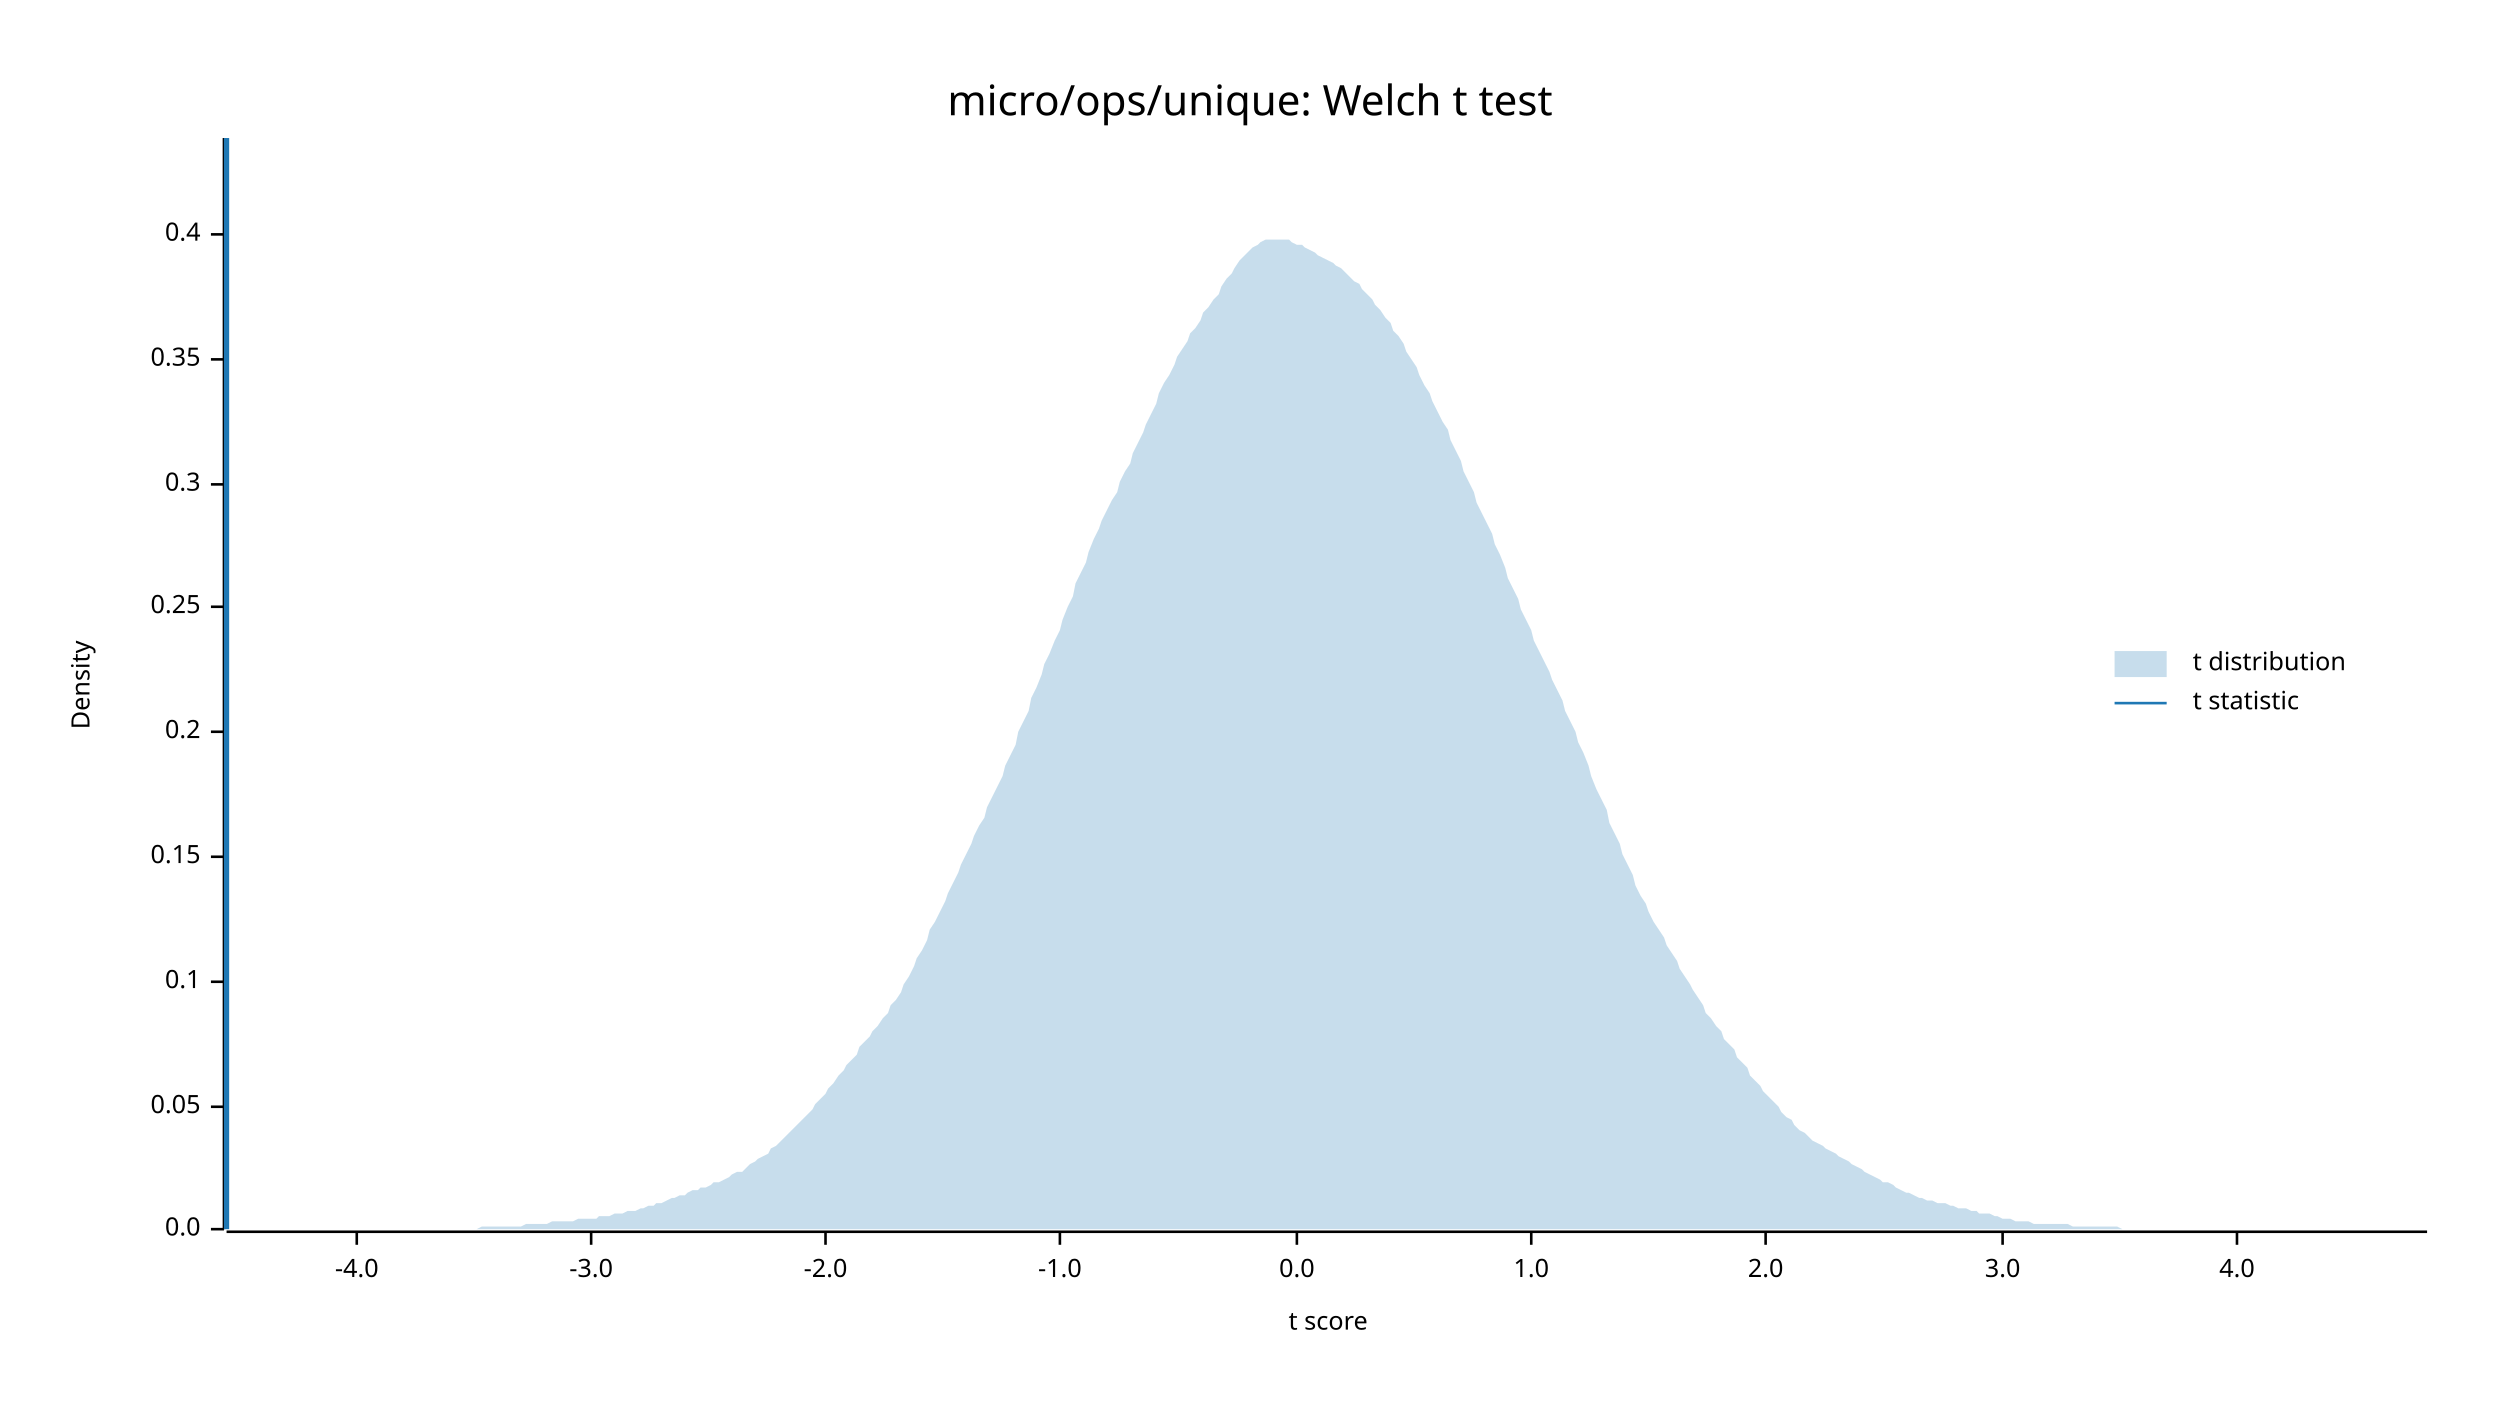
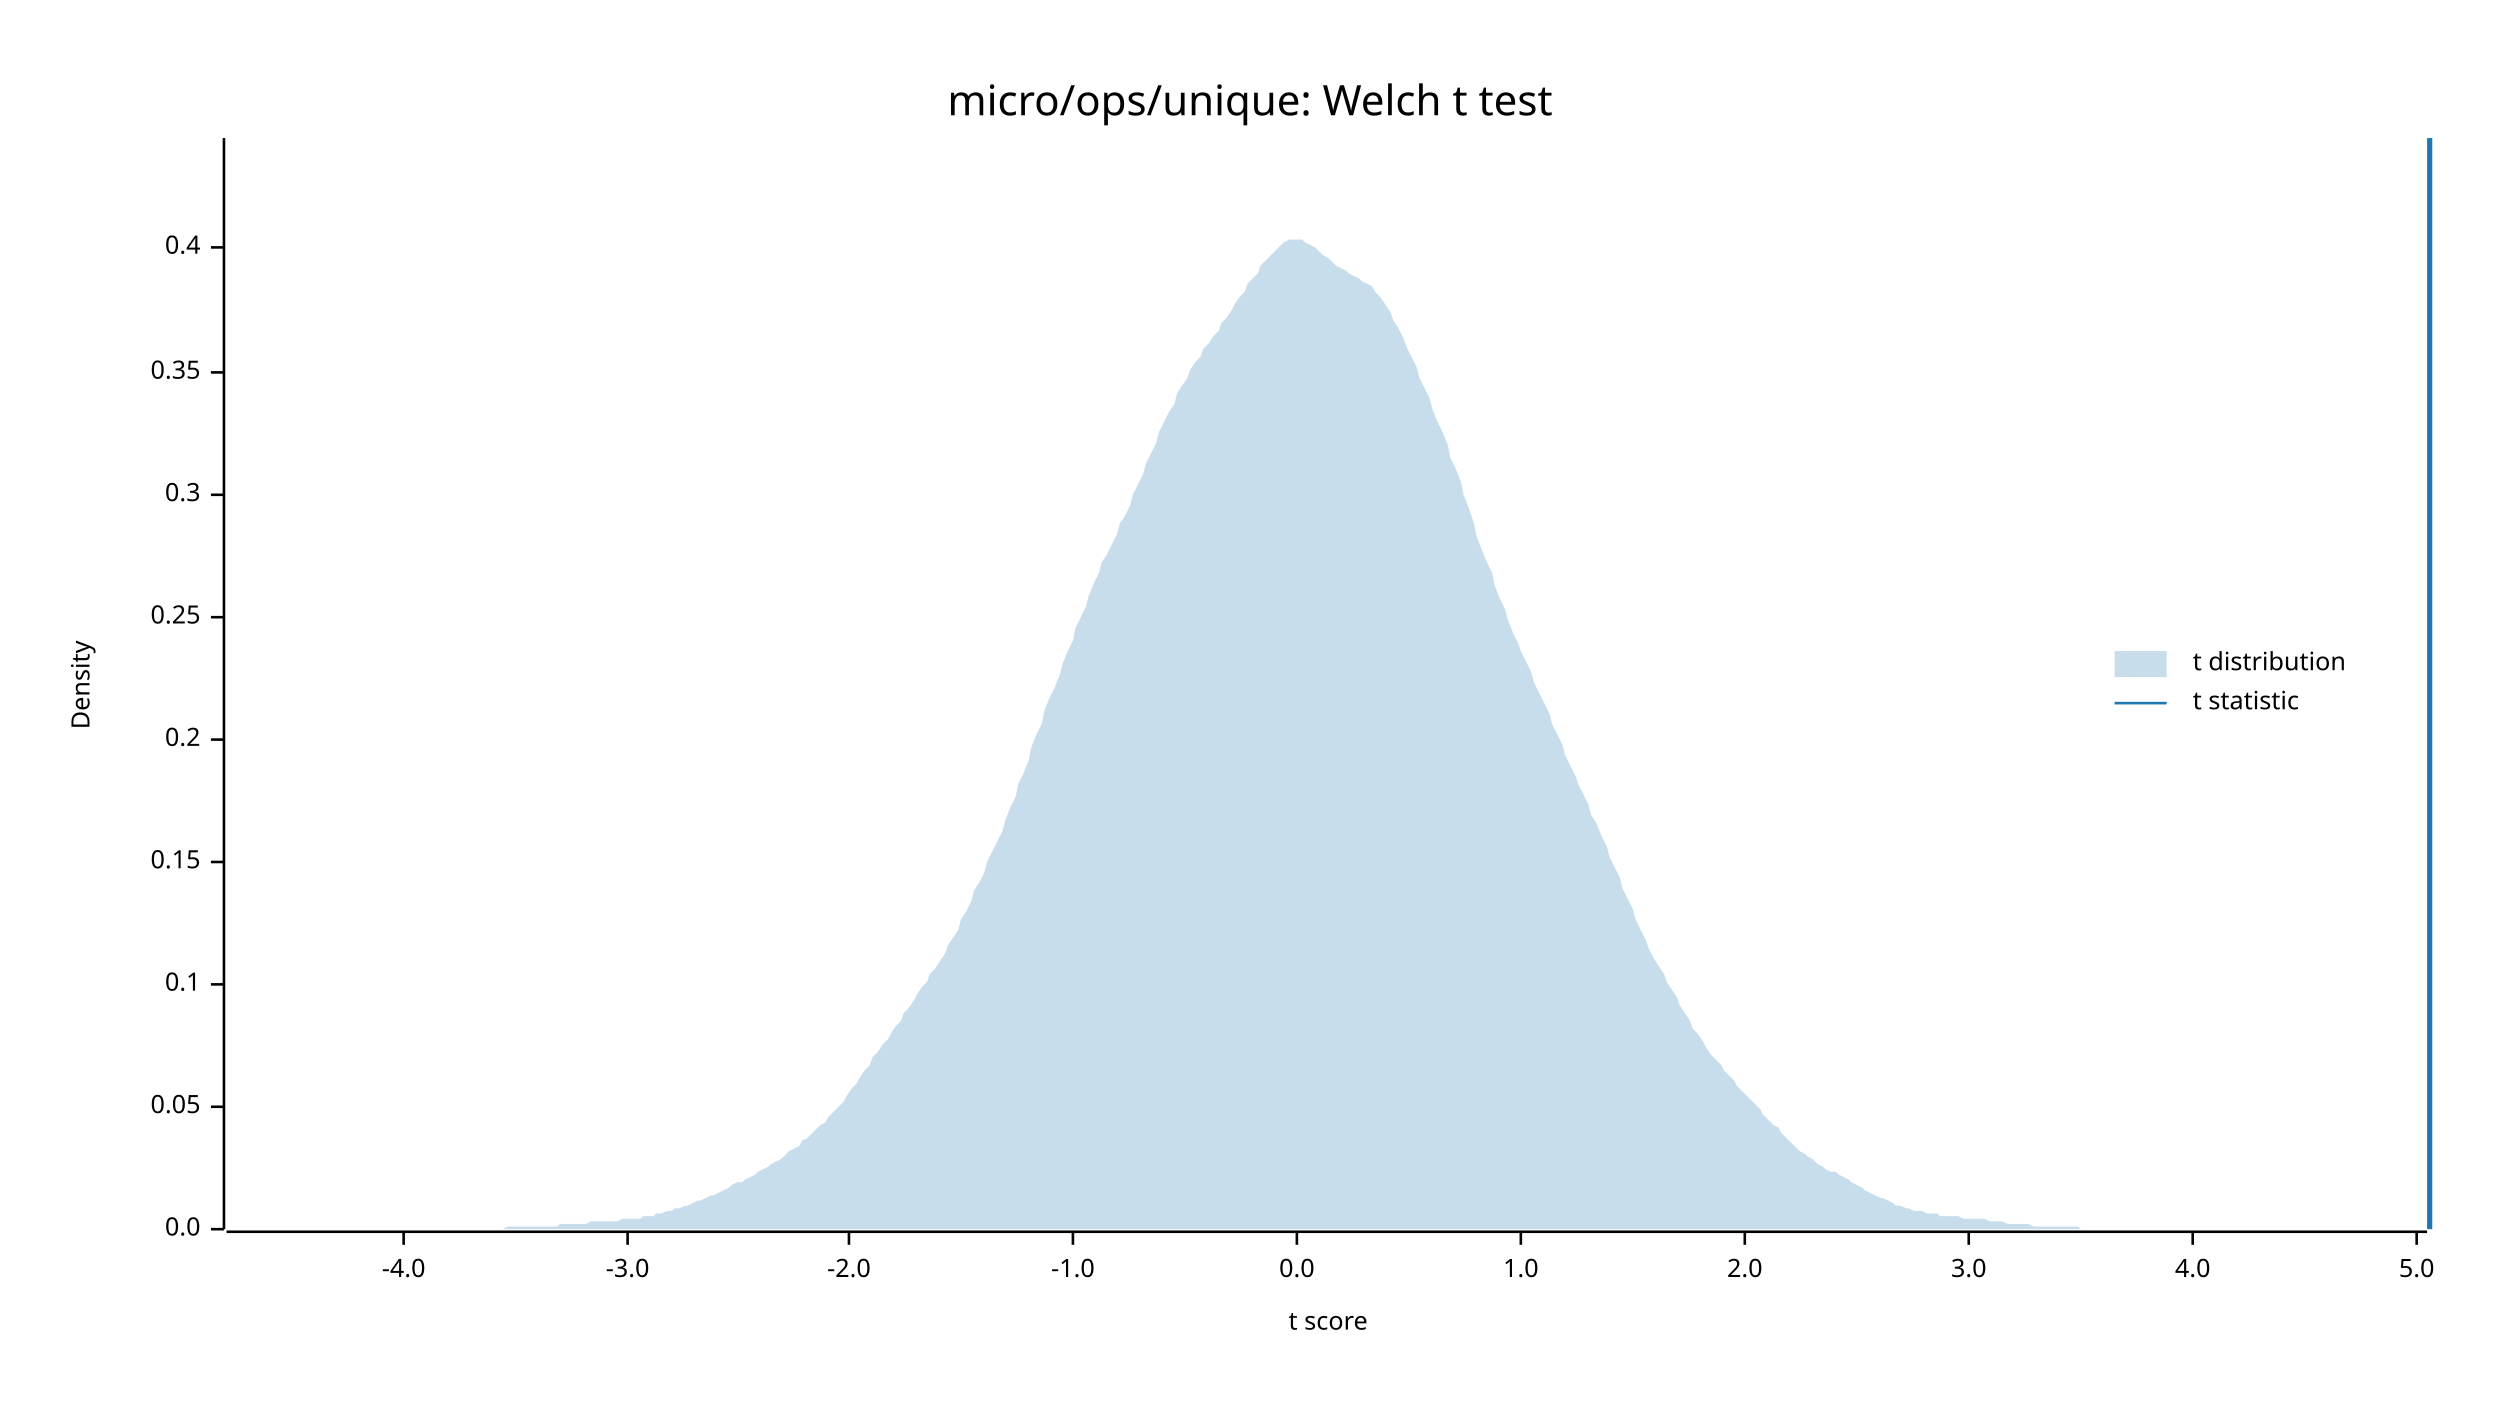
<svg xmlns="http://www.w3.org/2000/svg" width="960" height="540" viewBox="0 0 960 540">
  <text x="480" y="32" dy="0.76em" text-anchor="middle" font-family="sans-serif" font-size="16.129" opacity="1" fill="#000000">
micro/ops/unique: Welch t test
</text>
  <text x="27" y="263" dy="0.76em" text-anchor="middle" font-family="sans-serif" font-size="9.677" opacity="1" fill="#000000" transform="rotate(270, 27, 263)">
Density
</text>
  <text x="510" y="513" dy="-0.5ex" text-anchor="middle" font-family="sans-serif" font-size="9.677" opacity="1" fill="#000000">
t score
</text>
  <polyline fill="none" opacity="1" stroke="#000000" stroke-width="1" points="86,53 86,472 " />
  <text x="77" y="472" dy="0.5ex" text-anchor="end" font-family="sans-serif" font-size="9.677" opacity="1" fill="#000000">
0.0
</text>
  <polyline fill="none" opacity="1" stroke="#000000" stroke-width="1" points="81,472 86,472 " />
  <text x="77" y="425" dy="0.5ex" text-anchor="end" font-family="sans-serif" font-size="9.677" opacity="1" fill="#000000">
0.05
</text>
  <polyline fill="none" opacity="1" stroke="#000000" stroke-width="1" points="81,425 86,425 " />
-   <text x="77" y="377" dy="0.5ex" text-anchor="end" font-family="sans-serif" font-size="9.677" opacity="1" fill="#000000">
+   <text x="77" y="378" dy="0.5ex" text-anchor="end" font-family="sans-serif" font-size="9.677" opacity="1" fill="#000000">
0.1
</text>
-   <polyline fill="none" opacity="1" stroke="#000000" stroke-width="1" points="81,377 86,377 " />
-   <text x="77" y="329" dy="0.5ex" text-anchor="end" font-family="sans-serif" font-size="9.677" opacity="1" fill="#000000">
+   <polyline fill="none" opacity="1" stroke="#000000" stroke-width="1" points="81,378 86,378 " />
+   <text x="77" y="331" dy="0.5ex" text-anchor="end" font-family="sans-serif" font-size="9.677" opacity="1" fill="#000000">
0.15
</text>
-   <polyline fill="none" opacity="1" stroke="#000000" stroke-width="1" points="81,329 86,329 " />
-   <text x="77" y="281" dy="0.5ex" text-anchor="end" font-family="sans-serif" font-size="9.677" opacity="1" fill="#000000">
+   <polyline fill="none" opacity="1" stroke="#000000" stroke-width="1" points="81,331 86,331 " />
+   <text x="77" y="284" dy="0.5ex" text-anchor="end" font-family="sans-serif" font-size="9.677" opacity="1" fill="#000000">
0.2
</text>
-   <polyline fill="none" opacity="1" stroke="#000000" stroke-width="1" points="81,281 86,281 " />
-   <text x="77" y="233" dy="0.5ex" text-anchor="end" font-family="sans-serif" font-size="9.677" opacity="1" fill="#000000">
+   <polyline fill="none" opacity="1" stroke="#000000" stroke-width="1" points="81,284 86,284 " />
+   <text x="77" y="237" dy="0.5ex" text-anchor="end" font-family="sans-serif" font-size="9.677" opacity="1" fill="#000000">
0.25
</text>
-   <polyline fill="none" opacity="1" stroke="#000000" stroke-width="1" points="81,233 86,233 " />
-   <text x="77" y="186" dy="0.5ex" text-anchor="end" font-family="sans-serif" font-size="9.677" opacity="1" fill="#000000">
+   <polyline fill="none" opacity="1" stroke="#000000" stroke-width="1" points="81,237 86,237 " />
+   <text x="77" y="190" dy="0.5ex" text-anchor="end" font-family="sans-serif" font-size="9.677" opacity="1" fill="#000000">
0.3
</text>
-   <polyline fill="none" opacity="1" stroke="#000000" stroke-width="1" points="81,186 86,186 " />
-   <text x="77" y="138" dy="0.5ex" text-anchor="end" font-family="sans-serif" font-size="9.677" opacity="1" fill="#000000">
+   <polyline fill="none" opacity="1" stroke="#000000" stroke-width="1" points="81,190 86,190 " />
+   <text x="77" y="143" dy="0.5ex" text-anchor="end" font-family="sans-serif" font-size="9.677" opacity="1" fill="#000000">
0.35
</text>
-   <polyline fill="none" opacity="1" stroke="#000000" stroke-width="1" points="81,138 86,138 " />
-   <text x="77" y="90" dy="0.5ex" text-anchor="end" font-family="sans-serif" font-size="9.677" opacity="1" fill="#000000">
+   <polyline fill="none" opacity="1" stroke="#000000" stroke-width="1" points="81,143 86,143 " />
+   <text x="77" y="95" dy="0.5ex" text-anchor="end" font-family="sans-serif" font-size="9.677" opacity="1" fill="#000000">
0.4
</text>
-   <polyline fill="none" opacity="1" stroke="#000000" stroke-width="1" points="81,90 86,90 " />
+   <polyline fill="none" opacity="1" stroke="#000000" stroke-width="1" points="81,95 86,95 " />
  <polyline fill="none" opacity="1" stroke="#000000" stroke-width="1" points="87,473 932,473 " />
-   <text x="137" y="483" dy="0.76em" text-anchor="middle" font-family="sans-serif" font-size="9.677" opacity="1" fill="#000000">
+   <text x="155" y="483" dy="0.76em" text-anchor="middle" font-family="sans-serif" font-size="9.677" opacity="1" fill="#000000">
-4.0
</text>
-   <polyline fill="none" opacity="1" stroke="#000000" stroke-width="1" points="137,473 137,478 " />
-   <text x="227" y="483" dy="0.76em" text-anchor="middle" font-family="sans-serif" font-size="9.677" opacity="1" fill="#000000">
+   <polyline fill="none" opacity="1" stroke="#000000" stroke-width="1" points="155,473 155,478 " />
+   <text x="241" y="483" dy="0.76em" text-anchor="middle" font-family="sans-serif" font-size="9.677" opacity="1" fill="#000000">
-3.0
</text>
-   <polyline fill="none" opacity="1" stroke="#000000" stroke-width="1" points="227,473 227,478 " />
-   <text x="317" y="483" dy="0.76em" text-anchor="middle" font-family="sans-serif" font-size="9.677" opacity="1" fill="#000000">
+   <polyline fill="none" opacity="1" stroke="#000000" stroke-width="1" points="241,473 241,478 " />
+   <text x="326" y="483" dy="0.76em" text-anchor="middle" font-family="sans-serif" font-size="9.677" opacity="1" fill="#000000">
-2.0
</text>
-   <polyline fill="none" opacity="1" stroke="#000000" stroke-width="1" points="317,473 317,478 " />
-   <text x="407" y="483" dy="0.76em" text-anchor="middle" font-family="sans-serif" font-size="9.677" opacity="1" fill="#000000">
+   <polyline fill="none" opacity="1" stroke="#000000" stroke-width="1" points="326,473 326,478 " />
+   <text x="412" y="483" dy="0.76em" text-anchor="middle" font-family="sans-serif" font-size="9.677" opacity="1" fill="#000000">
-1.0
</text>
-   <polyline fill="none" opacity="1" stroke="#000000" stroke-width="1" points="407,473 407,478 " />
+   <polyline fill="none" opacity="1" stroke="#000000" stroke-width="1" points="412,473 412,478 " />
  <text x="498" y="483" dy="0.76em" text-anchor="middle" font-family="sans-serif" font-size="9.677" opacity="1" fill="#000000">
0.0
</text>
  <polyline fill="none" opacity="1" stroke="#000000" stroke-width="1" points="498,473 498,478 " />
-   <text x="588" y="483" dy="0.76em" text-anchor="middle" font-family="sans-serif" font-size="9.677" opacity="1" fill="#000000">
+   <text x="584" y="483" dy="0.76em" text-anchor="middle" font-family="sans-serif" font-size="9.677" opacity="1" fill="#000000">
1.0
</text>
-   <polyline fill="none" opacity="1" stroke="#000000" stroke-width="1" points="588,473 588,478 " />
-   <text x="678" y="483" dy="0.76em" text-anchor="middle" font-family="sans-serif" font-size="9.677" opacity="1" fill="#000000">
+   <polyline fill="none" opacity="1" stroke="#000000" stroke-width="1" points="584,473 584,478 " />
+   <text x="670" y="483" dy="0.76em" text-anchor="middle" font-family="sans-serif" font-size="9.677" opacity="1" fill="#000000">
2.0
</text>
-   <polyline fill="none" opacity="1" stroke="#000000" stroke-width="1" points="678,473 678,478 " />
-   <text x="769" y="483" dy="0.76em" text-anchor="middle" font-family="sans-serif" font-size="9.677" opacity="1" fill="#000000">
+   <polyline fill="none" opacity="1" stroke="#000000" stroke-width="1" points="670,473 670,478 " />
+   <text x="756" y="483" dy="0.76em" text-anchor="middle" font-family="sans-serif" font-size="9.677" opacity="1" fill="#000000">
3.0
</text>
-   <polyline fill="none" opacity="1" stroke="#000000" stroke-width="1" points="769,473 769,478 " />
-   <text x="859" y="483" dy="0.76em" text-anchor="middle" font-family="sans-serif" font-size="9.677" opacity="1" fill="#000000">
+   <polyline fill="none" opacity="1" stroke="#000000" stroke-width="1" points="756,473 756,478 " />
+   <text x="842" y="483" dy="0.76em" text-anchor="middle" font-family="sans-serif" font-size="9.677" opacity="1" fill="#000000">
4.0
</text>
-   <polyline fill="none" opacity="1" stroke="#000000" stroke-width="1" points="859,473 859,478 " />
-   <polygon opacity="0.25" fill="#1F78B4" points="87,472 88,472 90,472 92,472 93,472 95,472 97,472 98,472 100,472 102,472 103,472 105,472 107,472 109,472 110,472 112,472 114,472 115,472 117,472 119,472 120,472 122,472 124,472 125,472 127,472 129,472 131,472 132,472 134,472 136,472 137,472 139,472 141,472 142,472 144,472 146,472 147,472 149,472 151,472 153,472 154,472 156,472 158,472 159,472 161,472 163,472 164,472 166,472 168,472 169,472 171,472 173,472 175,472 176,472 178,472 180,472 181,472 183,472 185,471 186,471 188,471 190,471 191,471 193,471 195,471 197,471 198,471 200,471 202,470 203,470 205,470 207,470 208,470 210,470 212,469 214,469 215,469 217,469 219,469 220,469 222,468 224,468 225,468 227,468 229,468 230,467 232,467 234,467 236,466 237,466 239,466 241,465 242,465 244,465 246,464 247,464 249,463 251,463 252,462 254,462 256,461 258,460 259,460 261,459 263,459 264,458 266,457 268,457 269,456 271,456 273,455 274,454 276,454 278,453 280,452 281,451 283,450 285,450 286,449 288,447 290,446 291,445 293,444 295,443 296,441 298,440 300,438 302,436 303,435 305,433 307,431 308,430 310,428 312,426 313,424 315,422 317,420 318,418 320,416 322,413 324,411 325,409 327,407 329,405 330,402 332,400 334,398 335,396 337,394 339,391 341,389 342,386 344,384 346,381 347,378 349,375 351,371 352,368 354,365 356,361 357,357 359,354 361,350 363,346 364,343 366,339 368,335 369,332 371,328 373,324 374,321 376,317 378,314 379,310 381,306 383,302 385,298 386,294 388,290 390,286 391,281 393,277 395,273 396,268 398,264 400,259 401,255 403,251 405,246 407,242 408,238 410,233 412,229 413,224 415,220 417,216 418,212 420,207 422,203 423,200 425,196 427,192 429,189 430,185 432,181 434,178 435,174 437,170 439,166 440,163 442,159 444,155 445,151 447,147 449,144 451,140 452,137 454,134 456,131 457,128 459,126 461,123 462,120 464,118 466,115 468,113 469,110 471,107 473,105 474,103 476,100 478,98 479,97 481,95 483,94 484,93 486,92 488,92 490,92 491,92 493,92 495,92 496,93 498,94 500,94 501,95 503,96 505,97 506,98 508,99 510,100 512,101 513,102 515,103 517,105 518,106 520,108 522,109 523,111 525,113 527,115 528,117 530,119 532,122 534,124 535,127 537,129 539,132 540,135 542,138 544,141 545,144 547,148 549,151 550,154 552,158 554,162 556,165 557,169 559,173 561,177 562,181 564,185 566,189 567,193 569,197 571,201 573,205 574,209 576,213 578,218 579,222 581,226 583,230 584,234 586,238 588,242 589,246 591,250 593,254 595,258 596,261 598,265 600,269 601,273 603,277 605,281 606,285 608,289 610,294 611,298 613,303 615,307 617,311 618,316 620,320 622,324 623,328 625,332 627,336 628,340 630,344 632,347 633,350 635,354 637,357 639,360 640,363 642,366 644,369 645,372 647,375 649,378 650,380 652,383 654,386 655,389 657,391 659,394 661,396 662,399 664,401 666,403 667,406 669,408 671,410 672,413 674,415 676,417 677,419 679,421 681,423 683,425 684,427 686,429 688,430 689,432 691,434 693,435 694,436 696,438 698,439 700,440 701,441 703,442 705,443 706,444 708,445 710,446 711,447 713,448 715,449 716,450 718,451 720,452 722,453 723,454 725,454 727,455 728,456 730,457 732,458 733,458 735,459 737,460 738,460 740,461 742,461 744,462 745,462 747,462 749,463 750,463 752,464 754,464 755,464 757,465 759,465 760,466 762,466 764,466 766,467 767,467 769,468 771,468 772,468 774,469 776,469 777,469 779,469 781,470 782,470 784,470 786,470 788,470 789,470 791,470 793,470 794,470 796,471 798,471 799,471 801,471 803,471 804,471 806,471 808,471 810,471 811,471 813,471 815,472 816,472 818,472 820,472 821,472 823,472 825,472 827,472 828,472 830,472 832,472 833,472 835,472 837,472 838,472 840,472 842,472 843,472 845,472 847,472 849,472 850,472 852,472 854,472 855,472 857,472 859,472 860,472 862,472 864,472 865,472 867,472 869,472 871,472 872,472 874,472 876,472 877,472 879,472 881,472 882,472 884,472 886,472 887,472 889,472 891,472 893,472 894,472 896,472 898,472 899,472 901,472 903,472 904,472 906,472 908,472 909,472 911,472 913,472 915,472 916,472 918,472 920,472 921,472 923,472 925,472 926,472 928,472 930,472 932,472 932,472 87,472 " />
-   <polyline fill="none" opacity="1" stroke="#1F78B4" stroke-width="2" points="87,472 87,53 " />
+   <polyline fill="none" opacity="1" stroke="#000000" stroke-width="1" points="842,473 842,478 " />
+   <text x="928" y="483" dy="0.76em" text-anchor="middle" font-family="sans-serif" font-size="9.677" opacity="1" fill="#000000">
+ 5.0
+ </text>
+   <polyline fill="none" opacity="1" stroke="#000000" stroke-width="1" points="928,473 928,478 " />
+   <polygon opacity="0.25" fill="#1F78B4" points="87,472 88,472 90,472 92,472 93,472 95,472 97,472 98,472 100,472 102,472 103,472 105,472 107,472 109,472 110,472 112,472 114,472 115,472 117,472 119,472 120,472 122,472 124,472 125,472 127,472 129,472 131,472 132,472 134,472 136,472 137,472 139,472 141,472 142,472 144,472 146,472 147,472 149,472 151,472 153,472 154,472 156,472 158,472 159,472 161,472 163,472 164,472 166,472 168,472 169,472 171,472 173,472 175,472 176,472 178,472 180,472 181,472 183,472 185,472 186,472 188,472 190,472 191,472 193,472 195,471 197,471 198,471 200,471 202,471 203,471 205,471 207,471 208,471 210,471 212,471 214,471 215,470 217,470 219,470 220,470 222,470 224,470 225,470 227,469 229,469 230,469 232,469 234,469 236,469 237,469 239,468 241,468 242,468 244,468 246,468 247,467 249,467 251,467 252,466 254,466 256,465 258,465 259,464 261,464 263,463 264,463 266,462 268,461 269,461 271,460 273,459 274,459 276,458 278,457 280,456 281,455 283,454 285,454 286,453 288,452 290,451 291,450 293,449 295,448 296,447 298,446 300,445 302,443 303,442 305,441 307,440 308,438 310,437 312,435 313,434 315,432 317,431 318,429 320,427 322,425 324,423 325,421 327,418 329,416 330,414 332,411 334,409 335,406 337,404 339,401 341,399 342,397 344,394 346,392 347,389 349,387 351,384 352,382 354,379 356,377 357,374 359,372 361,369 363,366 364,363 366,360 368,357 369,353 371,350 373,346 374,342 376,339 378,335 379,331 381,327 383,323 385,319 386,315 388,310 390,306 391,301 393,297 395,292 396,287 398,282 400,278 401,273 403,268 405,264 407,259 408,255 410,250 412,246 413,241 415,237 417,233 418,229 420,224 422,220 423,216 425,213 427,209 429,205 430,201 432,198 434,194 435,190 437,186 439,182 440,178 442,174 444,170 445,166 447,162 449,158 451,155 452,151 454,148 456,145 457,142 459,139 461,137 462,134 464,132 466,129 468,127 469,124 471,122 473,119 474,117 476,114 478,112 479,109 481,107 483,105 484,102 486,100 488,98 490,96 491,95 493,93 495,92 496,92 498,92 500,92 501,93 503,94 505,95 506,96 508,98 510,99 512,101 513,102 515,103 517,104 518,105 520,106 522,107 523,108 525,109 527,110 528,112 530,114 532,117 534,120 535,123 537,126 539,130 540,133 542,137 544,141 545,145 547,149 549,153 550,157 552,162 554,166 556,171 557,176 559,180 561,185 562,190 564,195 566,201 567,206 569,211 571,216 573,220 574,225 576,230 578,234 579,238 581,243 583,247 584,250 586,254 588,258 589,262 591,266 593,270 595,274 596,278 598,282 600,286 601,290 603,294 605,298 606,301 608,305 610,309 611,313 613,316 615,321 617,325 618,329 620,333 622,337 623,341 625,345 627,349 628,353 630,357 632,361 633,364 635,368 637,371 639,374 640,377 642,380 644,383 645,386 647,389 649,392 650,395 652,397 654,400 655,402 657,405 659,407 661,409 662,411 664,413 666,415 667,417 669,419 671,421 672,422 674,424 676,426 677,428 679,430 681,432 683,433 684,435 686,437 688,439 689,440 691,442 693,443 694,444 696,445 698,447 700,448 701,449 703,450 705,450 706,451 708,452 710,453 711,454 713,455 715,456 716,457 718,458 720,459 722,460 723,460 725,461 727,462 728,463 730,463 732,464 733,464 735,465 737,465 738,465 740,466 742,466 744,466 745,467 747,467 749,467 750,467 752,467 754,468 755,468 757,468 759,468 760,468 762,468 764,469 766,469 767,469 769,469 771,470 772,470 774,470 776,470 777,470 779,470 781,471 782,471 784,471 786,471 788,471 789,471 791,471 793,471 794,471 796,471 798,471 799,472 801,472 803,472 804,472 806,472 808,472 810,472 811,472 813,472 815,472 816,472 818,472 820,472 821,472 823,472 825,472 827,472 828,472 830,472 832,472 833,472 835,472 837,472 838,472 840,472 842,472 843,472 845,472 847,472 849,472 850,472 852,472 854,472 855,472 857,472 859,472 860,472 862,472 864,472 865,472 867,472 869,472 871,472 872,472 874,472 876,472 877,472 879,472 881,472 882,472 884,472 886,472 887,472 889,472 891,472 893,472 894,472 896,472 898,472 899,472 901,472 903,472 904,472 906,472 908,472 909,472 911,472 913,472 915,472 916,472 918,472 920,472 921,472 923,472 925,472 926,472 928,472 930,472 932,472 932,472 87,472 " />
+   <polyline fill="none" opacity="1" stroke="#1F78B4" stroke-width="2" points="933,472 933,53 " />
  <text x="842" y="250" dy="0.76em" text-anchor="start" font-family="sans-serif" font-size="9.677" opacity="1" fill="#000000">
t distribution
</text>
  <text x="842" y="265" dy="0.76em" text-anchor="start" font-family="sans-serif" font-size="9.677" opacity="1" fill="#000000">
t statistic
</text>
  <rect x="812" y="250" width="20" height="10" opacity="0.25" fill="#1F78B4" stroke="none" />
  <polyline fill="none" opacity="1" stroke="#1F78B4" stroke-width="1" points="812,270 832,270 " />
</svg>
